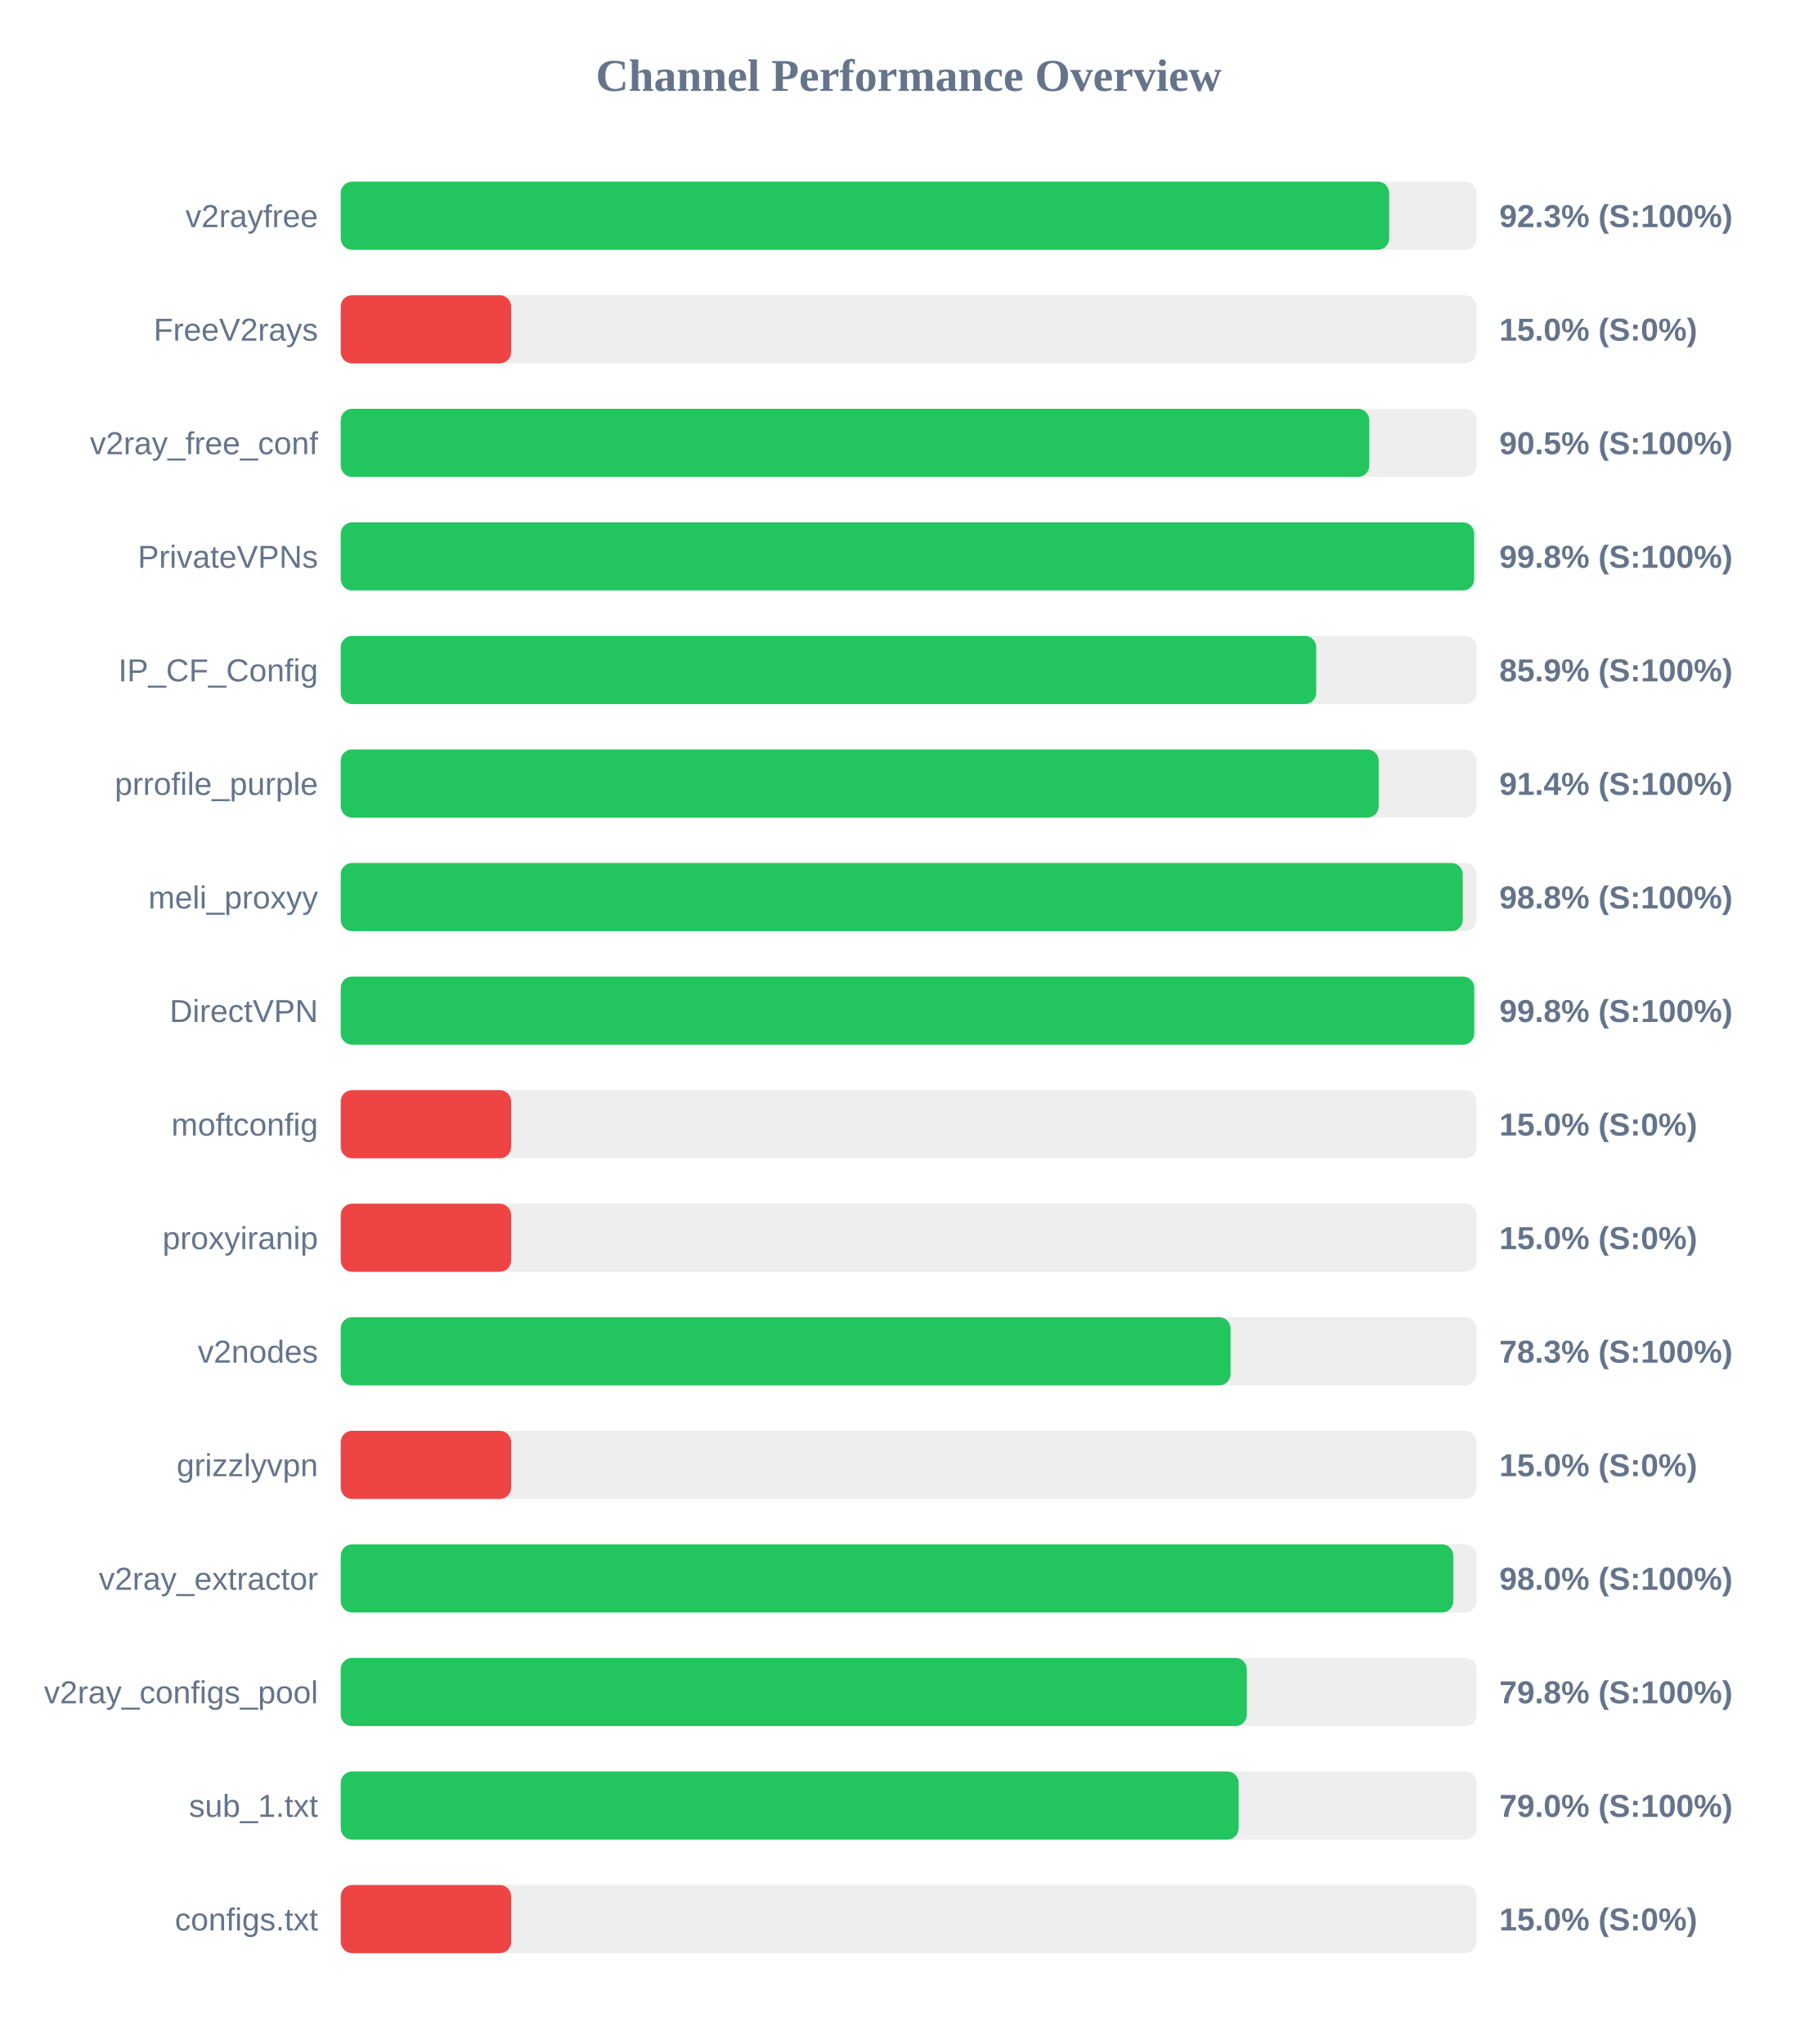
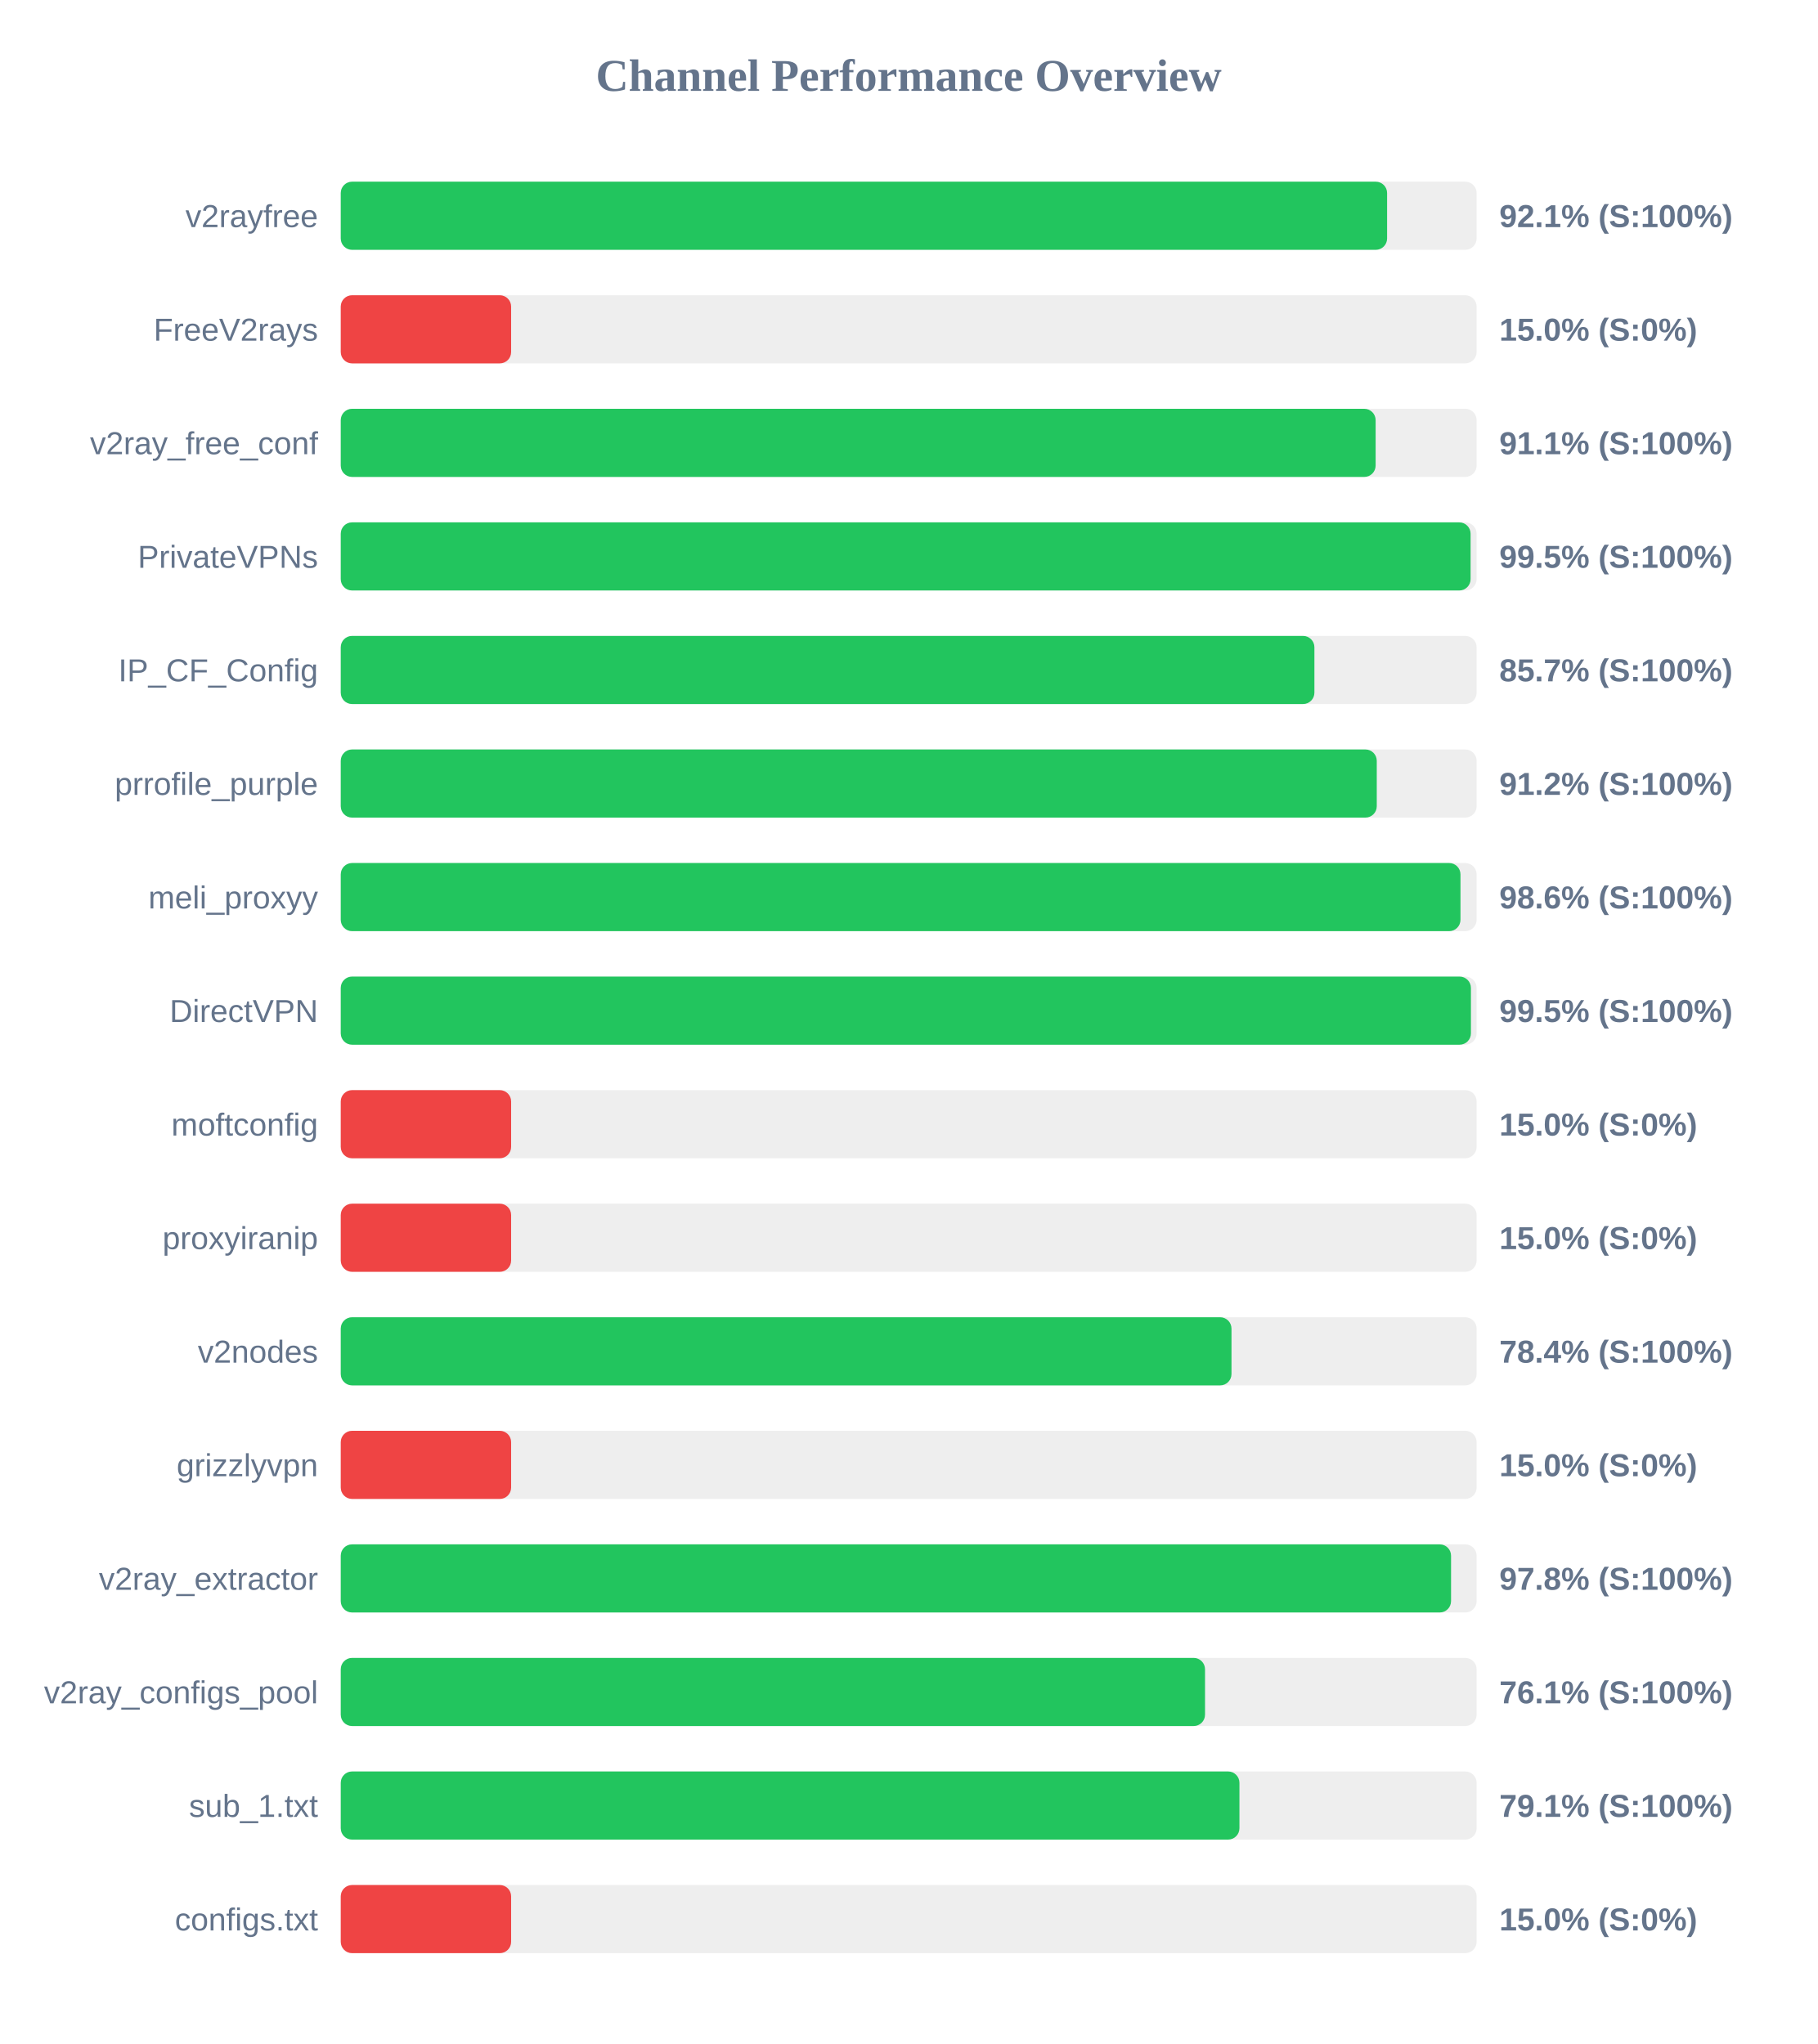
<svg xmlns="http://www.w3.org/2000/svg" width="800" height="900" version="1.1">
  <style>
        .row { font: 14px Arial; fill: #64748b; }
        .score { font: bold 14px Arial; fill: #64748b; }
    </style>
  <text x="400" y="40" text-anchor="middle" font-size="20px" font-weight="bold" fill="#64748b">Channel Performance Overview</text>
  <rect x="150" y="80" width="500" height="30" fill="#eee" rx="5" />
-   <rect x="150" y="80" width="461.5" height="30" fill="#22c55e" rx="5" />
+   <rect x="150" y="80" width="460.6" height="30" fill="#22c55e" rx="5" />
  <text x="140" y="100" text-anchor="end" class="row">v2rayfree</text>
-   <text x="660" y="100" text-anchor="start" class="score">92.3% (S:100%)</text>
+   <text x="660" y="100" text-anchor="start" class="score">92.1% (S:100%)</text>
  <rect x="150" y="130" width="500" height="30" fill="#eee" rx="5" />
  <rect x="150" y="130" width="75.0" height="30" fill="#ef4444" rx="5" />
  <text x="140" y="150" text-anchor="end" class="row">FreeV2rays</text>
  <text x="660" y="150" text-anchor="start" class="score">15.0% (S:0%)</text>
  <rect x="150" y="180" width="500" height="30" fill="#eee" rx="5" />
-   <rect x="150" y="180" width="452.75" height="30" fill="#22c55e" rx="5" />
+   <rect x="150" y="180" width="455.55" height="30" fill="#22c55e" rx="5" />
  <text x="140" y="200" text-anchor="end" class="row">v2ray_free_conf</text>
-   <text x="660" y="200" text-anchor="start" class="score">90.5% (S:100%)</text>
+   <text x="660" y="200" text-anchor="start" class="score">91.1% (S:100%)</text>
  <rect x="150" y="230" width="500" height="30" fill="#eee" rx="5" />
-   <rect x="150" y="230" width="498.9" height="30" fill="#22c55e" rx="5" />
+   <rect x="150" y="230" width="497.35" height="30" fill="#22c55e" rx="5" />
  <text x="140" y="250" text-anchor="end" class="row">PrivateVPNs</text>
-   <text x="660" y="250" text-anchor="start" class="score">99.8% (S:100%)</text>
+   <text x="660" y="250" text-anchor="start" class="score">99.5% (S:100%)</text>
  <rect x="150" y="280" width="500" height="30" fill="#eee" rx="5" />
-   <rect x="150" y="280" width="429.4" height="30" fill="#22c55e" rx="5" />
+   <rect x="150" y="280" width="428.6" height="30" fill="#22c55e" rx="5" />
  <text x="140" y="300" text-anchor="end" class="row">IP_CF_Config</text>
-   <text x="660" y="300" text-anchor="start" class="score">85.9% (S:100%)</text>
+   <text x="660" y="300" text-anchor="start" class="score">85.7% (S:100%)</text>
  <rect x="150" y="330" width="500" height="30" fill="#eee" rx="5" />
-   <rect x="150" y="330" width="456.9" height="30" fill="#22c55e" rx="5" />
+   <rect x="150" y="330" width="456.05" height="30" fill="#22c55e" rx="5" />
  <text x="140" y="350" text-anchor="end" class="row">prrofile_purple</text>
-   <text x="660" y="350" text-anchor="start" class="score">91.4% (S:100%)</text>
+   <text x="660" y="350" text-anchor="start" class="score">91.2% (S:100%)</text>
  <rect x="150" y="380" width="500" height="30" fill="#eee" rx="5" />
-   <rect x="150" y="380" width="493.9" height="30" fill="#22c55e" rx="5" />
+   <rect x="150" y="380" width="492.9" height="30" fill="#22c55e" rx="5" />
  <text x="140" y="400" text-anchor="end" class="row">meli_proxyy</text>
-   <text x="660" y="400" text-anchor="start" class="score">98.8% (S:100%)</text>
+   <text x="660" y="400" text-anchor="start" class="score">98.6% (S:100%)</text>
  <rect x="150" y="430" width="500" height="30" fill="#eee" rx="5" />
-   <rect x="150" y="430" width="498.95" height="30" fill="#22c55e" rx="5" />
+   <rect x="150" y="430" width="497.5" height="30" fill="#22c55e" rx="5" />
  <text x="140" y="450" text-anchor="end" class="row">DirectVPN</text>
-   <text x="660" y="450" text-anchor="start" class="score">99.8% (S:100%)</text>
+   <text x="660" y="450" text-anchor="start" class="score">99.5% (S:100%)</text>
  <rect x="150" y="480" width="500" height="30" fill="#eee" rx="5" />
  <rect x="150" y="480" width="75.0" height="30" fill="#ef4444" rx="5" />
  <text x="140" y="500" text-anchor="end" class="row">moftconfig</text>
  <text x="660" y="500" text-anchor="start" class="score">15.0% (S:0%)</text>
  <rect x="150" y="530" width="500" height="30" fill="#eee" rx="5" />
  <rect x="150" y="530" width="75.0" height="30" fill="#ef4444" rx="5" />
  <text x="140" y="550" text-anchor="end" class="row">proxyiranip</text>
  <text x="660" y="550" text-anchor="start" class="score">15.0% (S:0%)</text>
  <rect x="150" y="580" width="500" height="30" fill="#eee" rx="5" />
-   <rect x="150" y="580" width="391.7" height="30" fill="#22c55e" rx="5" />
+   <rect x="150" y="580" width="392.1" height="30" fill="#22c55e" rx="5" />
  <text x="140" y="600" text-anchor="end" class="row">v2nodes</text>
-   <text x="660" y="600" text-anchor="start" class="score">78.3% (S:100%)</text>
+   <text x="660" y="600" text-anchor="start" class="score">78.4% (S:100%)</text>
  <rect x="150" y="630" width="500" height="30" fill="#eee" rx="5" />
  <rect x="150" y="630" width="75.0" height="30" fill="#ef4444" rx="5" />
  <text x="140" y="650" text-anchor="end" class="row">grizzlyvpn</text>
  <text x="660" y="650" text-anchor="start" class="score">15.0% (S:0%)</text>
  <rect x="150" y="680" width="500" height="30" fill="#eee" rx="5" />
-   <rect x="150" y="680" width="489.75" height="30" fill="#22c55e" rx="5" />
+   <rect x="150" y="680" width="488.75" height="30" fill="#22c55e" rx="5" />
  <text x="140" y="700" text-anchor="end" class="row">v2ray_extractor</text>
-   <text x="660" y="700" text-anchor="start" class="score">98.0% (S:100%)</text>
+   <text x="660" y="700" text-anchor="start" class="score">97.8% (S:100%)</text>
  <rect x="150" y="730" width="500" height="30" fill="#eee" rx="5" />
-   <rect x="150" y="730" width="398.85" height="30" fill="#22c55e" rx="5" />
+   <rect x="150" y="730" width="380.45" height="30" fill="#22c55e" rx="5" />
  <text x="140" y="750" text-anchor="end" class="row">v2ray_configs_pool</text>
-   <text x="660" y="750" text-anchor="start" class="score">79.8% (S:100%)</text>
+   <text x="660" y="750" text-anchor="start" class="score">76.1% (S:100%)</text>
  <rect x="150" y="780" width="500" height="30" fill="#eee" rx="5" />
-   <rect x="150" y="780" width="395.25" height="30" fill="#22c55e" rx="5" />
+   <rect x="150" y="780" width="395.6" height="30" fill="#22c55e" rx="5" />
  <text x="140" y="800" text-anchor="end" class="row">sub_1.txt</text>
-   <text x="660" y="800" text-anchor="start" class="score">79.0% (S:100%)</text>
+   <text x="660" y="800" text-anchor="start" class="score">79.1% (S:100%)</text>
  <rect x="150" y="830" width="500" height="30" fill="#eee" rx="5" />
  <rect x="150" y="830" width="75.0" height="30" fill="#ef4444" rx="5" />
  <text x="140" y="850" text-anchor="end" class="row">configs.txt</text>
  <text x="660" y="850" text-anchor="start" class="score">15.0% (S:0%)</text>
</svg>
